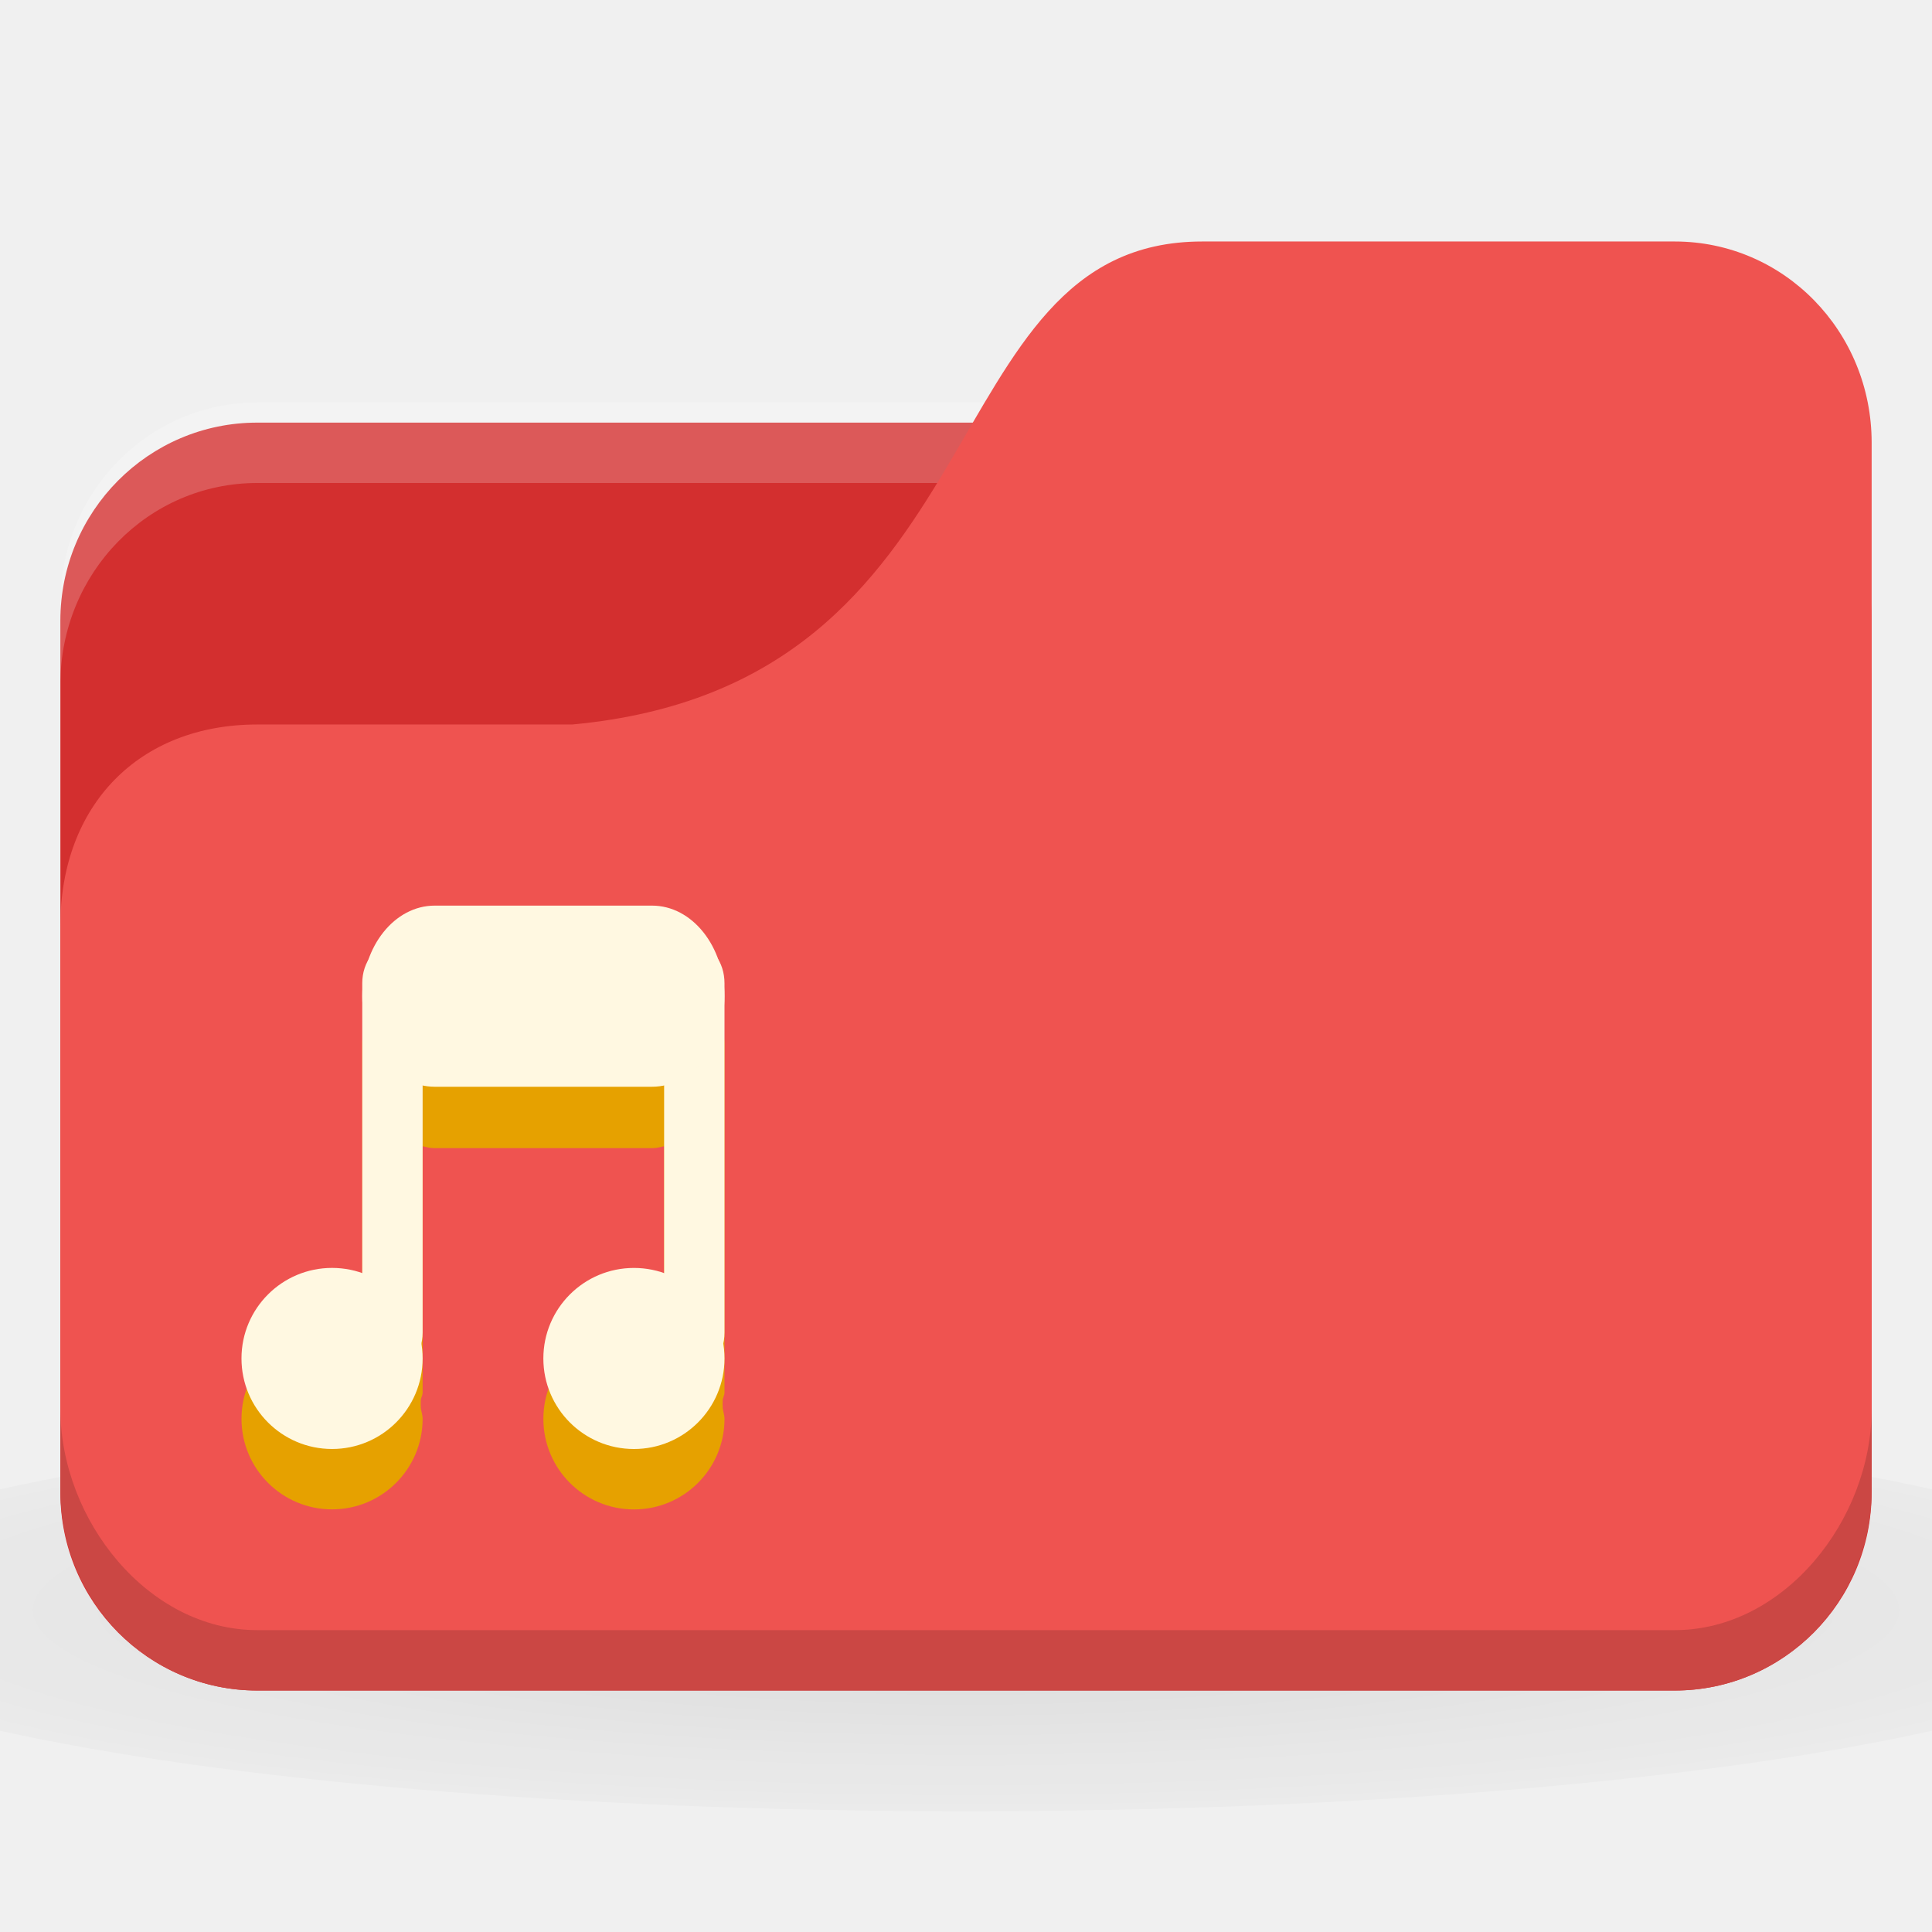
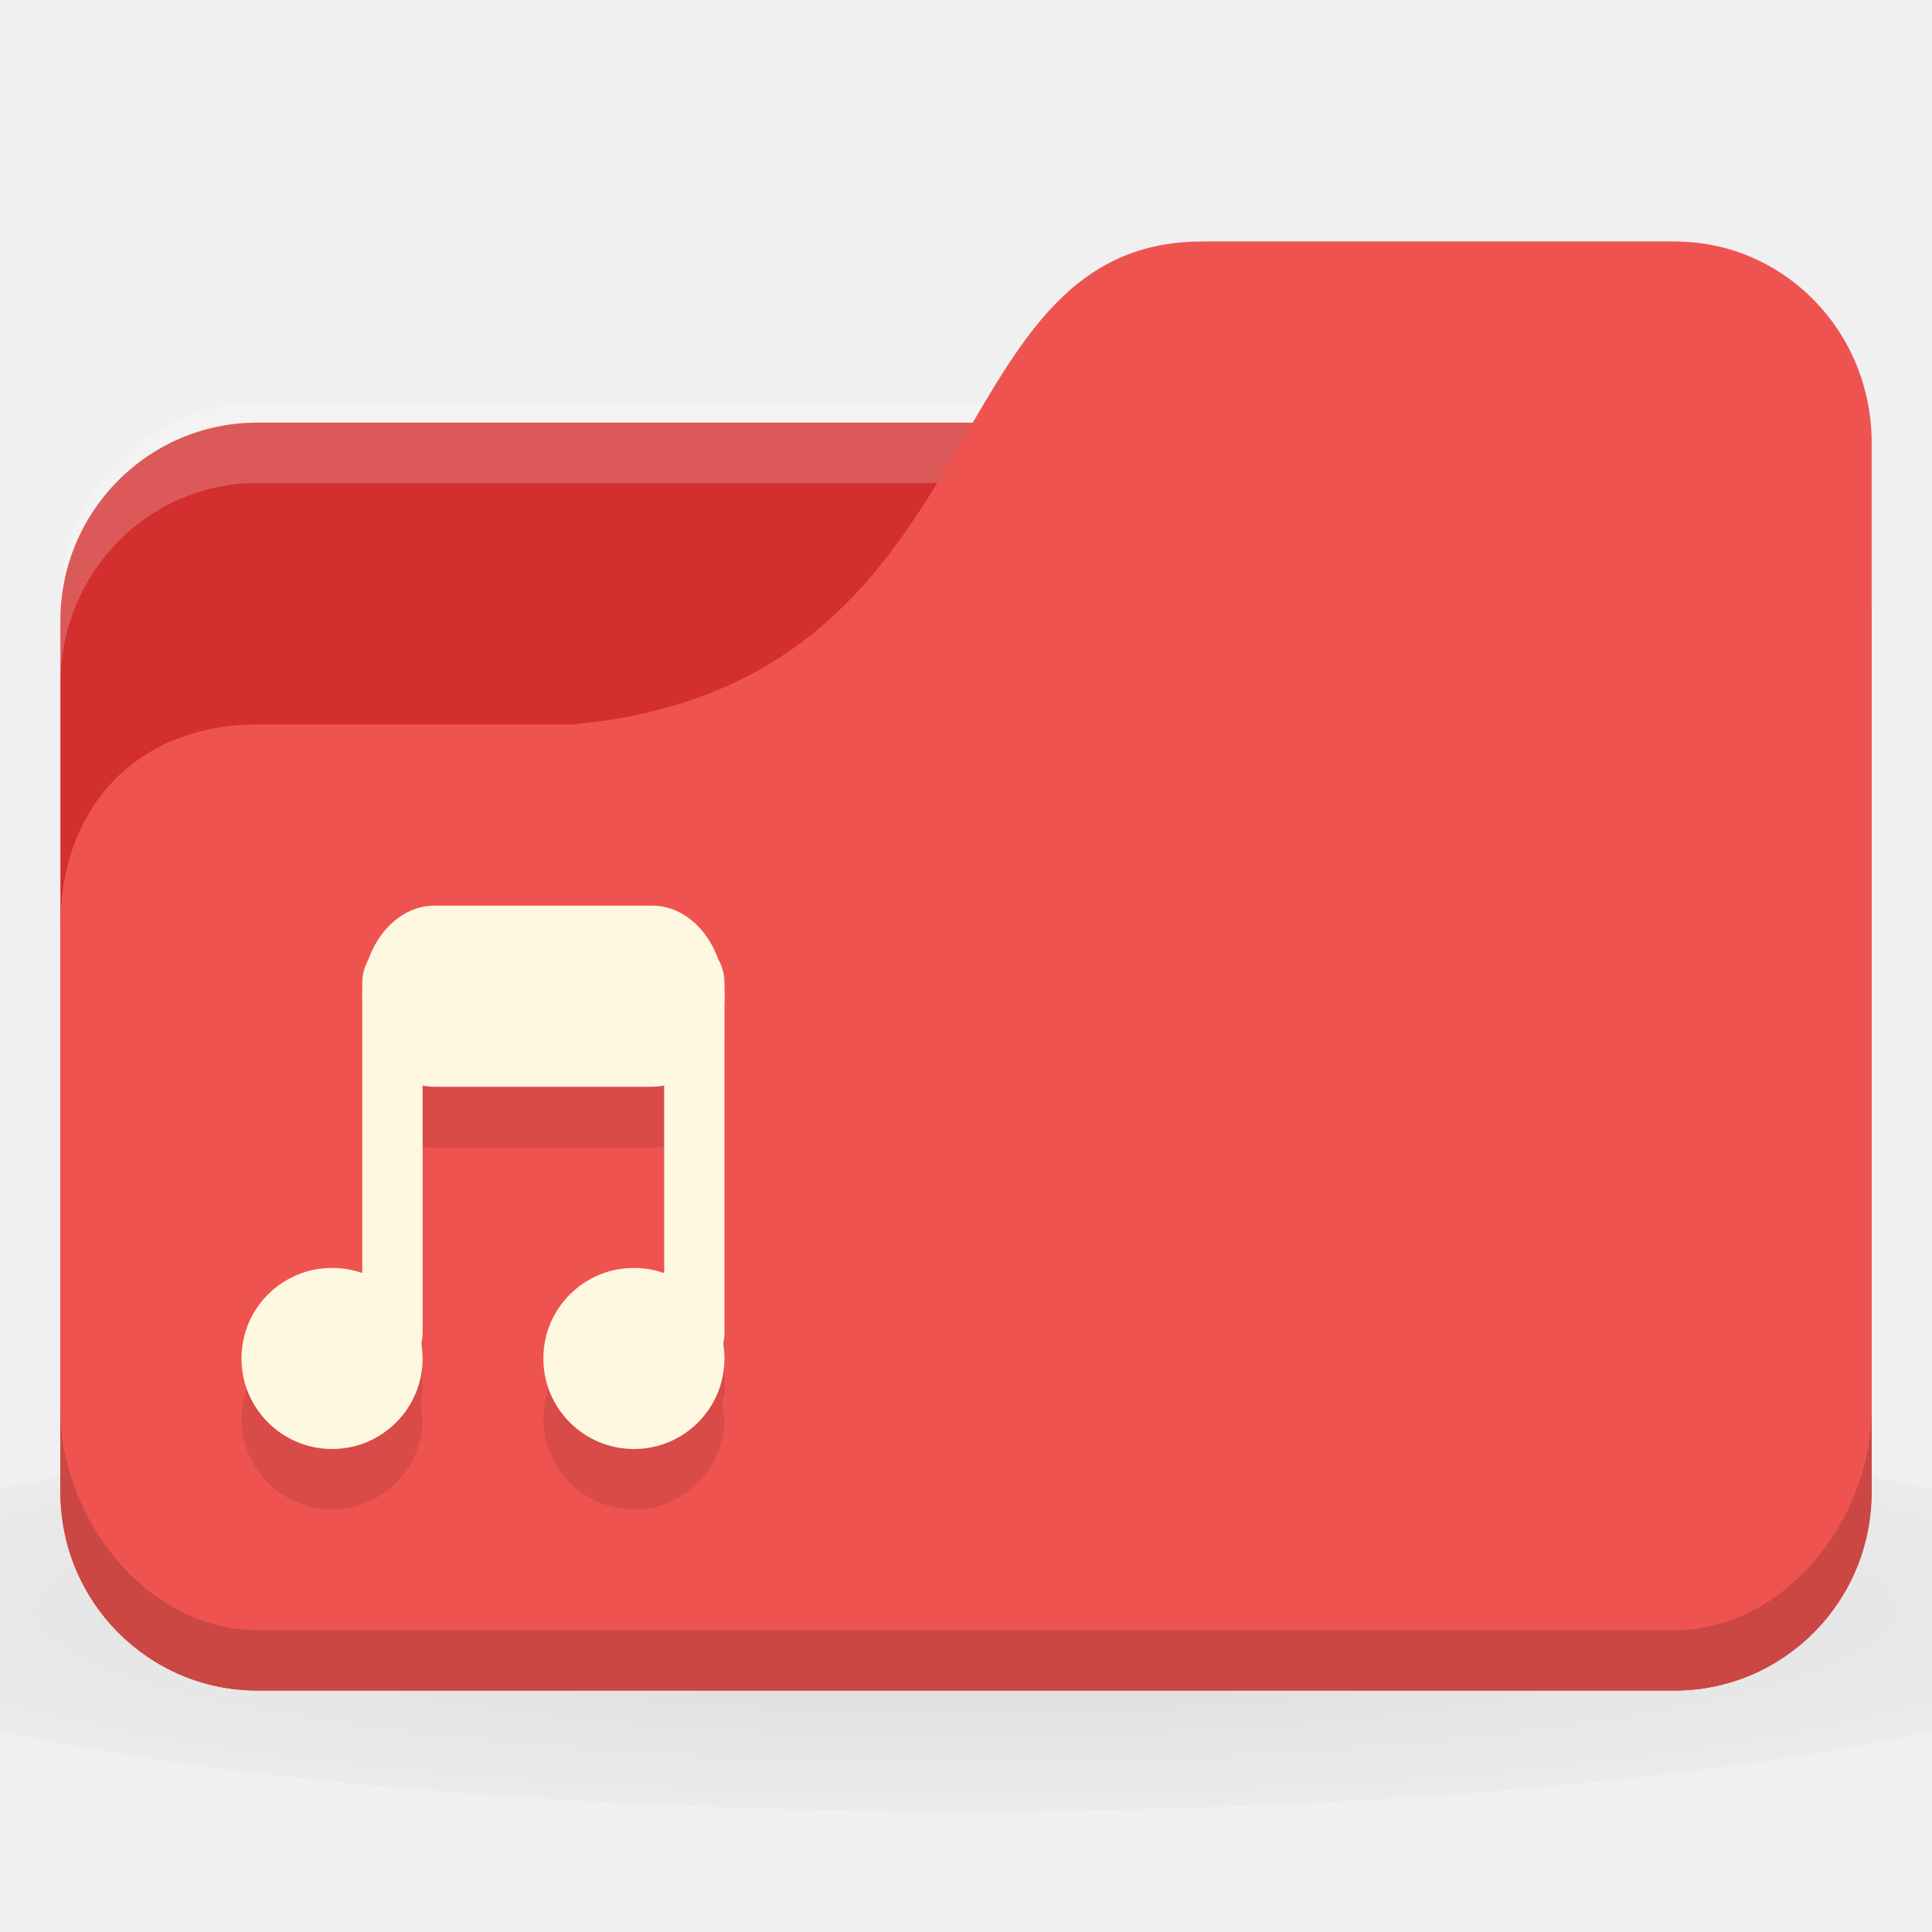
<svg xmlns="http://www.w3.org/2000/svg" xmlns:xlink="http://www.w3.org/1999/xlink" width="64" height="64" id="svg2" version="1.1">
  <defs id="defs4">
    <linearGradient id="linearGradient3855">
      <stop style="stop-color:#000000;stop-opacity:1;" offset="0" id="stop3857" />
      <stop style="stop-color:#000000;stop-opacity:0.294;" offset="1" id="stop3859" />
    </linearGradient>
    <linearGradient id="linearGradient3833">
      <stop id="stop3835" offset="0" style="stop-color:#fdfeff;stop-opacity:1;" />
      <stop id="stop3837" offset="1" style="stop-color:#dfe4e4;stop-opacity:1;" />
    </linearGradient>
    <linearGradient id="linearGradient3823">
      <stop style="stop-color:#49b7ef;stop-opacity:1;" offset="0" id="stop3825" />
      <stop style="stop-color:#1d8de2;stop-opacity:1;" offset="1" id="stop3827" />
    </linearGradient>
    <linearGradient id="linearGradient3956">
      <stop style="stop-color:#f8f4e1;stop-opacity:1;" offset="0" id="stop3958" />
      <stop style="stop-color:#eae5c8;stop-opacity:1;" offset="1" id="stop3960" />
    </linearGradient>
    <linearGradient id="linearGradient3915">
      <stop style="stop-color:#f8f4e1;stop-opacity:1;" offset="0" id="stop3917" />
      <stop style="stop-color:#ad9e57;stop-opacity:1;" offset="1" id="stop3919" />
    </linearGradient>
    <linearGradient id="linearGradient3861">
      <stop style="stop-color:#000000;stop-opacity:1;" offset="0" id="stop3863" />
      <stop style="stop-color:#000000;stop-opacity:0;" offset="1" id="stop3865" />
    </linearGradient>
    <linearGradient id="linearGradient3844">
      <stop style="stop-color:#000000;stop-opacity:0.392;" offset="0" id="stop3846" />
      <stop style="stop-color:#000000;stop-opacity:0;" offset="1" id="stop3848" />
    </linearGradient>
    <linearGradient id="linearGradient3810">
      <stop style="stop-color:#f2c66f;stop-opacity:1;" offset="0" id="stop3812" />
      <stop style="stop-color:#fbd68f;stop-opacity:1;" offset="1" id="stop3814" />
    </linearGradient>
    <linearGradient xlink:href="#linearGradient3810" id="linearGradient3816" x1="24" y1="1046.362" x2="24" y2="1014.362" gradientUnits="userSpaceOnUse" />
    <radialGradient xlink:href="#linearGradient3844" id="radialGradient3850" cx="24.076" cy="41.383" fx="24.076" fy="41.383" r="21.076" gradientTransform="matrix(1,0,0,0.1130763,0,36.7037)" gradientUnits="userSpaceOnUse" />
    <linearGradient xlink:href="#linearGradient3810" id="linearGradient3856" gradientUnits="userSpaceOnUse" x1="24" y1="1046.362" x2="24" y2="1014.362" gradientTransform="translate(0,-3)" />
    <linearGradient xlink:href="#linearGradient3810" id="linearGradient3858" gradientUnits="userSpaceOnUse" x1="24" y1="1046.362" x2="24" y2="1014.362" gradientTransform="translate(0,-1004.362)" />
    <linearGradient xlink:href="#linearGradient3861" id="linearGradient3867" x1="1.995" y1="28.562" x2="46.005" y2="28.562" gradientUnits="userSpaceOnUse" />
    <linearGradient xlink:href="#linearGradient3915" id="linearGradient3921" x1="35" y1="8" x2="38" y2="5" gradientUnits="userSpaceOnUse" />
    <linearGradient xlink:href="#linearGradient3915" id="linearGradient3933" gradientUnits="userSpaceOnUse" x1="35" y1="8" x2="38" y2="5" gradientTransform="matrix(1.043656,0,0,1.222222,26.3015,1003.251)" />
    <linearGradient xlink:href="#linearGradient3915" id="linearGradient3954" x1="35" y1="11" x2="44" y2="5" gradientUnits="userSpaceOnUse" gradientTransform="translate(22,1004.362)" />
    <linearGradient xlink:href="#linearGradient3823" id="linearGradient3829" x1="21" y1="14" x2="20" y2="24" gradientUnits="userSpaceOnUse" />
    <linearGradient xlink:href="#linearGradient3833" id="linearGradient3839" gradientUnits="userSpaceOnUse" x1="21" y1="14" x2="20" y2="26" />
    <linearGradient xlink:href="#linearGradient3855" id="linearGradient3862" x1="22" y1="15" x2="20" y2="30" gradientUnits="userSpaceOnUse" />
    <radialGradient r="24" fy="40.5" fx="24" cy="40.5" cx="24" gradientTransform="matrix(1.25,0,0,0.2083333,-6,1035.925)" gradientUnits="userSpaceOnUse" id="radialGradient3102" xlink:href="#linearGradient3886" />
    <linearGradient id="linearGradient3886">
      <stop style="stop-color:#000000;stop-opacity:1;" offset="0" id="stop3888" />
      <stop style="stop-color:#000000;stop-opacity:0.196;" offset="1" id="stop3890" />
    </linearGradient>
    <radialGradient xlink:href="#linearGradient3886-9" id="radialGradient3011" gradientUnits="userSpaceOnUse" gradientTransform="matrix(0.8333333,0,0,0.1388889,-4,1041.404)" cx="24" cy="40.5" fx="24" fy="40.5" r="24" />
    <linearGradient id="linearGradient3886-9">
      <stop style="stop-color:#000000;stop-opacity:1;" offset="0" id="stop3888-3" />
      <stop style="stop-color:#000000;stop-opacity:0.196;" offset="1" id="stop3890-7" />
    </linearGradient>
    <radialGradient r="24" fy="40.5" fx="24" cy="40.5" cx="24" gradientTransform="matrix(1.666667,0,0,0.2777777,-8,1030.446)" gradientUnits="userSpaceOnUse" id="radialGradient3098" xlink:href="#linearGradient3886-9" />
  </defs>
  <g id="layer1" transform="translate(0,-988.3622)">
    <path style="opacity:0.1;fill:url(#radialGradient3098);fill-opacity:1;stroke:none" d="m 32,1035.029 c -13.102,0 -24.704,1.044 -32,2.667 l 0,8 c 7.296,1.622 18.898,2.667 32,2.667 13.102,0 24.704,-1.044 32,-2.667 l 0,-8 c -7.296,-1.623 -18.898,-2.667 -32,-2.667 z" id="path3868" />
    <rect style="fill:#d32f2f;fill-opacity:1;stroke:none" id="rect2987" width="60" height="42" x="2" y="1002.362" rx="6.522" ry="6.562" />
    <path style="opacity:0.2;fill:#ffffff;fill-opacity:1;stroke:none" d="M 8.522,1001.696 C 4.909,1001.696 2,1004.669 2,1008.362 l 0,2.667 c 0,-3.693 2.909,-6.667 6.522,-6.667 l 46.957,0 c 3.613,0 6.522,2.973 6.522,6.667 l 0,-2.667 c 0,-3.693 -2.909,-6.667 -6.522,-6.667 l -46.957,0 z" id="rect3797" />
    <path style="fill:#ef5350;fill-opacity:1;stroke:none" d="m 8.522,1012.362 10.435,0 c 14.348,-1.333 11.739,-16 20.87,-16 l 15.652,0 c 3.613,0 6.522,2.973 6.522,6.667 l 0,34.667 c 0,3.693 -2.909,6.667 -6.522,6.667 l -46.957,0 C 4.909,1044.362 2,1041.389 2,1037.696 l 0,-18.667 c 0,-4 2.609,-6.667 6.522,-6.667 z" id="rect3776" />
    <path style="opacity:0.15;fill:#000000;fill-opacity:1;stroke:none" d="m 2,1035.029 0,2.667 c 0,3.693 2.909,6.667 6.522,6.667 l 46.957,0 c 3.613,0 6.522,-2.973 6.522,-6.667 l 0,-2.667 c 0,3.693 -2.909,7.333 -6.522,7.333 l -46.957,0 C 4.909,1042.362 2,1038.722 2,1035.029 z" id="path3786" />
-     <path style="fill:#e6a100;fill-opacity:1;stroke:none" d="m 14.375,1020.362 c -1.141,0 -2.004,0.859 -2.25,2 -0.07,0.176 -0.125,0.35 -0.125,0.563 l 0,9.625 c -0.309,-0.108 -0.655,-0.188 -1,-0.188 -1.657,0 -3,1.343 -3,3 0,1.657 1.343,3 3,3 1.657,0 3,-1.343 3,-3 0,-0.124 -0.048,-0.254 -0.062,-0.375 0.012,-0.038 -0.01,-0.086 0,-0.124 -0.006,-0.04 0.008,-0.086 0,-0.124 0.014,-0.086 0.062,-0.16 0.062,-0.25 l 0,-8.156 c 0.136,0.026 0.232,0.062 0.375,0.062 l 7.25,0 c 0.143,0 0.239,-0.036 0.375,-0.062 l 0,6.219 c -0.309,-0.108 -0.655,-0.188 -1,-0.188 -1.657,0 -3,1.343 -3,3 0,1.657 1.343,3 3,3 1.657,0 3,-1.343 3,-3 0,-0.124 -0.048,-0.254 -0.062,-0.375 0.012,-0.038 -0.009,-0.086 0,-0.124 -0.006,-0.04 0.008,-0.086 0,-0.124 0.013,-0.086 0.062,-0.16 0.062,-0.25 l 0,-11.562 c 0,-0.202 -0.084,-0.375 -0.125,-0.563 -0.246,-1.141 -1.109,-2 -2.25,-2 z" id="path3056" />
-     <path style="fill:#fff8e1;fill-opacity:1;stroke:none" id="path3001" d="m -5,8.259 a 1.823,1.741 0 1 1 -3.646,0 1.823,1.741 0 1 1 3.646,0 z" transform="matrix(1.645793,0,0,1.722675,22.22896,1019.135)" />
-     <path transform="matrix(1.645793,0,0,1.722654,32.22896,1019.136)" d="m -5,8.259 a 1.823,1.741 0 1 1 -3.646,0 1.823,1.741 0 1 1 3.646,0 z" id="path3003" style="fill:#fff8e1;fill-opacity:1;stroke:none" />
+     <path style="fill:#000000;fill-opacity:0.098;stroke:none" d="m 14.375,1020.362 c -1.141,0 -2.004,0.859 -2.25,2 -0.07,0.176 -0.125,0.35 -0.125,0.563 l 0,9.625 c -0.309,-0.108 -0.655,-0.188 -1,-0.188 -1.657,0 -3,1.343 -3,3 0,1.657 1.343,3 3,3 1.657,0 3,-1.343 3,-3 0,-0.124 -0.048,-0.254 -0.062,-0.375 0.012,-0.038 -0.01,-0.086 0,-0.124 -0.006,-0.04 0.008,-0.086 0,-0.124 0.014,-0.086 0.062,-0.16 0.062,-0.25 l 0,-8.156 c 0.136,0.026 0.232,0.062 0.375,0.062 l 7.25,0 c 0.143,0 0.239,-0.036 0.375,-0.062 l 0,6.219 c -0.309,-0.108 -0.655,-0.188 -1,-0.188 -1.657,0 -3,1.343 -3,3 0,1.657 1.343,3 3,3 1.657,0 3,-1.343 3,-3 0,-0.124 -0.048,-0.254 -0.062,-0.375 0.012,-0.038 -0.009,-0.086 0,-0.124 -0.006,-0.04 0.008,-0.086 0,-0.124 0.013,-0.086 0.062,-0.16 0.062,-0.25 l 0,-11.562 c 0,-0.202 -0.084,-0.375 -0.125,-0.563 -0.246,-1.141 -1.109,-2 -2.25,-2 z" id="path3056" />
+     <path style="fill:#fff8e1;fill-opacity:1;stroke:none" id="path3001" d="m -5,8.259 c 0,0.962 -0.816,1.741 -1.823,1.741 -1.007,0 -1.823,-0.78 -1.823,-1.741 0,-0.962 0.816,-1.741 1.823,-1.741 1.007,0 1.823,0.78 1.823,1.741 z" transform="matrix(1.645793,0,0,1.722675,22.22896,1019.135)" />
+     <path transform="matrix(1.645793,0,0,1.722654,32.22896,1019.136)" d="m -5,8.259 c 0,0.962 -0.816,1.741 -1.823,1.741 -1.007,0 -1.823,-0.78 -1.823,-1.741 0,-0.962 0.816,-1.741 1.823,-1.741 1.007,0 1.823,0.78 1.823,1.741 z" id="path3003" style="fill:#fff8e1;fill-opacity:1;stroke:none" />
    <rect style="fill:#fff8e1;fill-opacity:1;stroke:none" id="rect3005" width="2" height="14.143" x="12" y="1019.648" rx="1" ry="1.286" />
    <rect ry="1.286" rx="0.976" y="1019.648" x="22" height="14.143" width="2" id="rect3007-0" style="fill:#fff8e1;fill-opacity:1;stroke:none" />
    <rect style="fill:#fff8e1;fill-opacity:1;stroke:none" id="rect3009" width="12" height="6" x="12" y="1018.362" rx="2.4" ry="3" />
  </g>
</svg>
